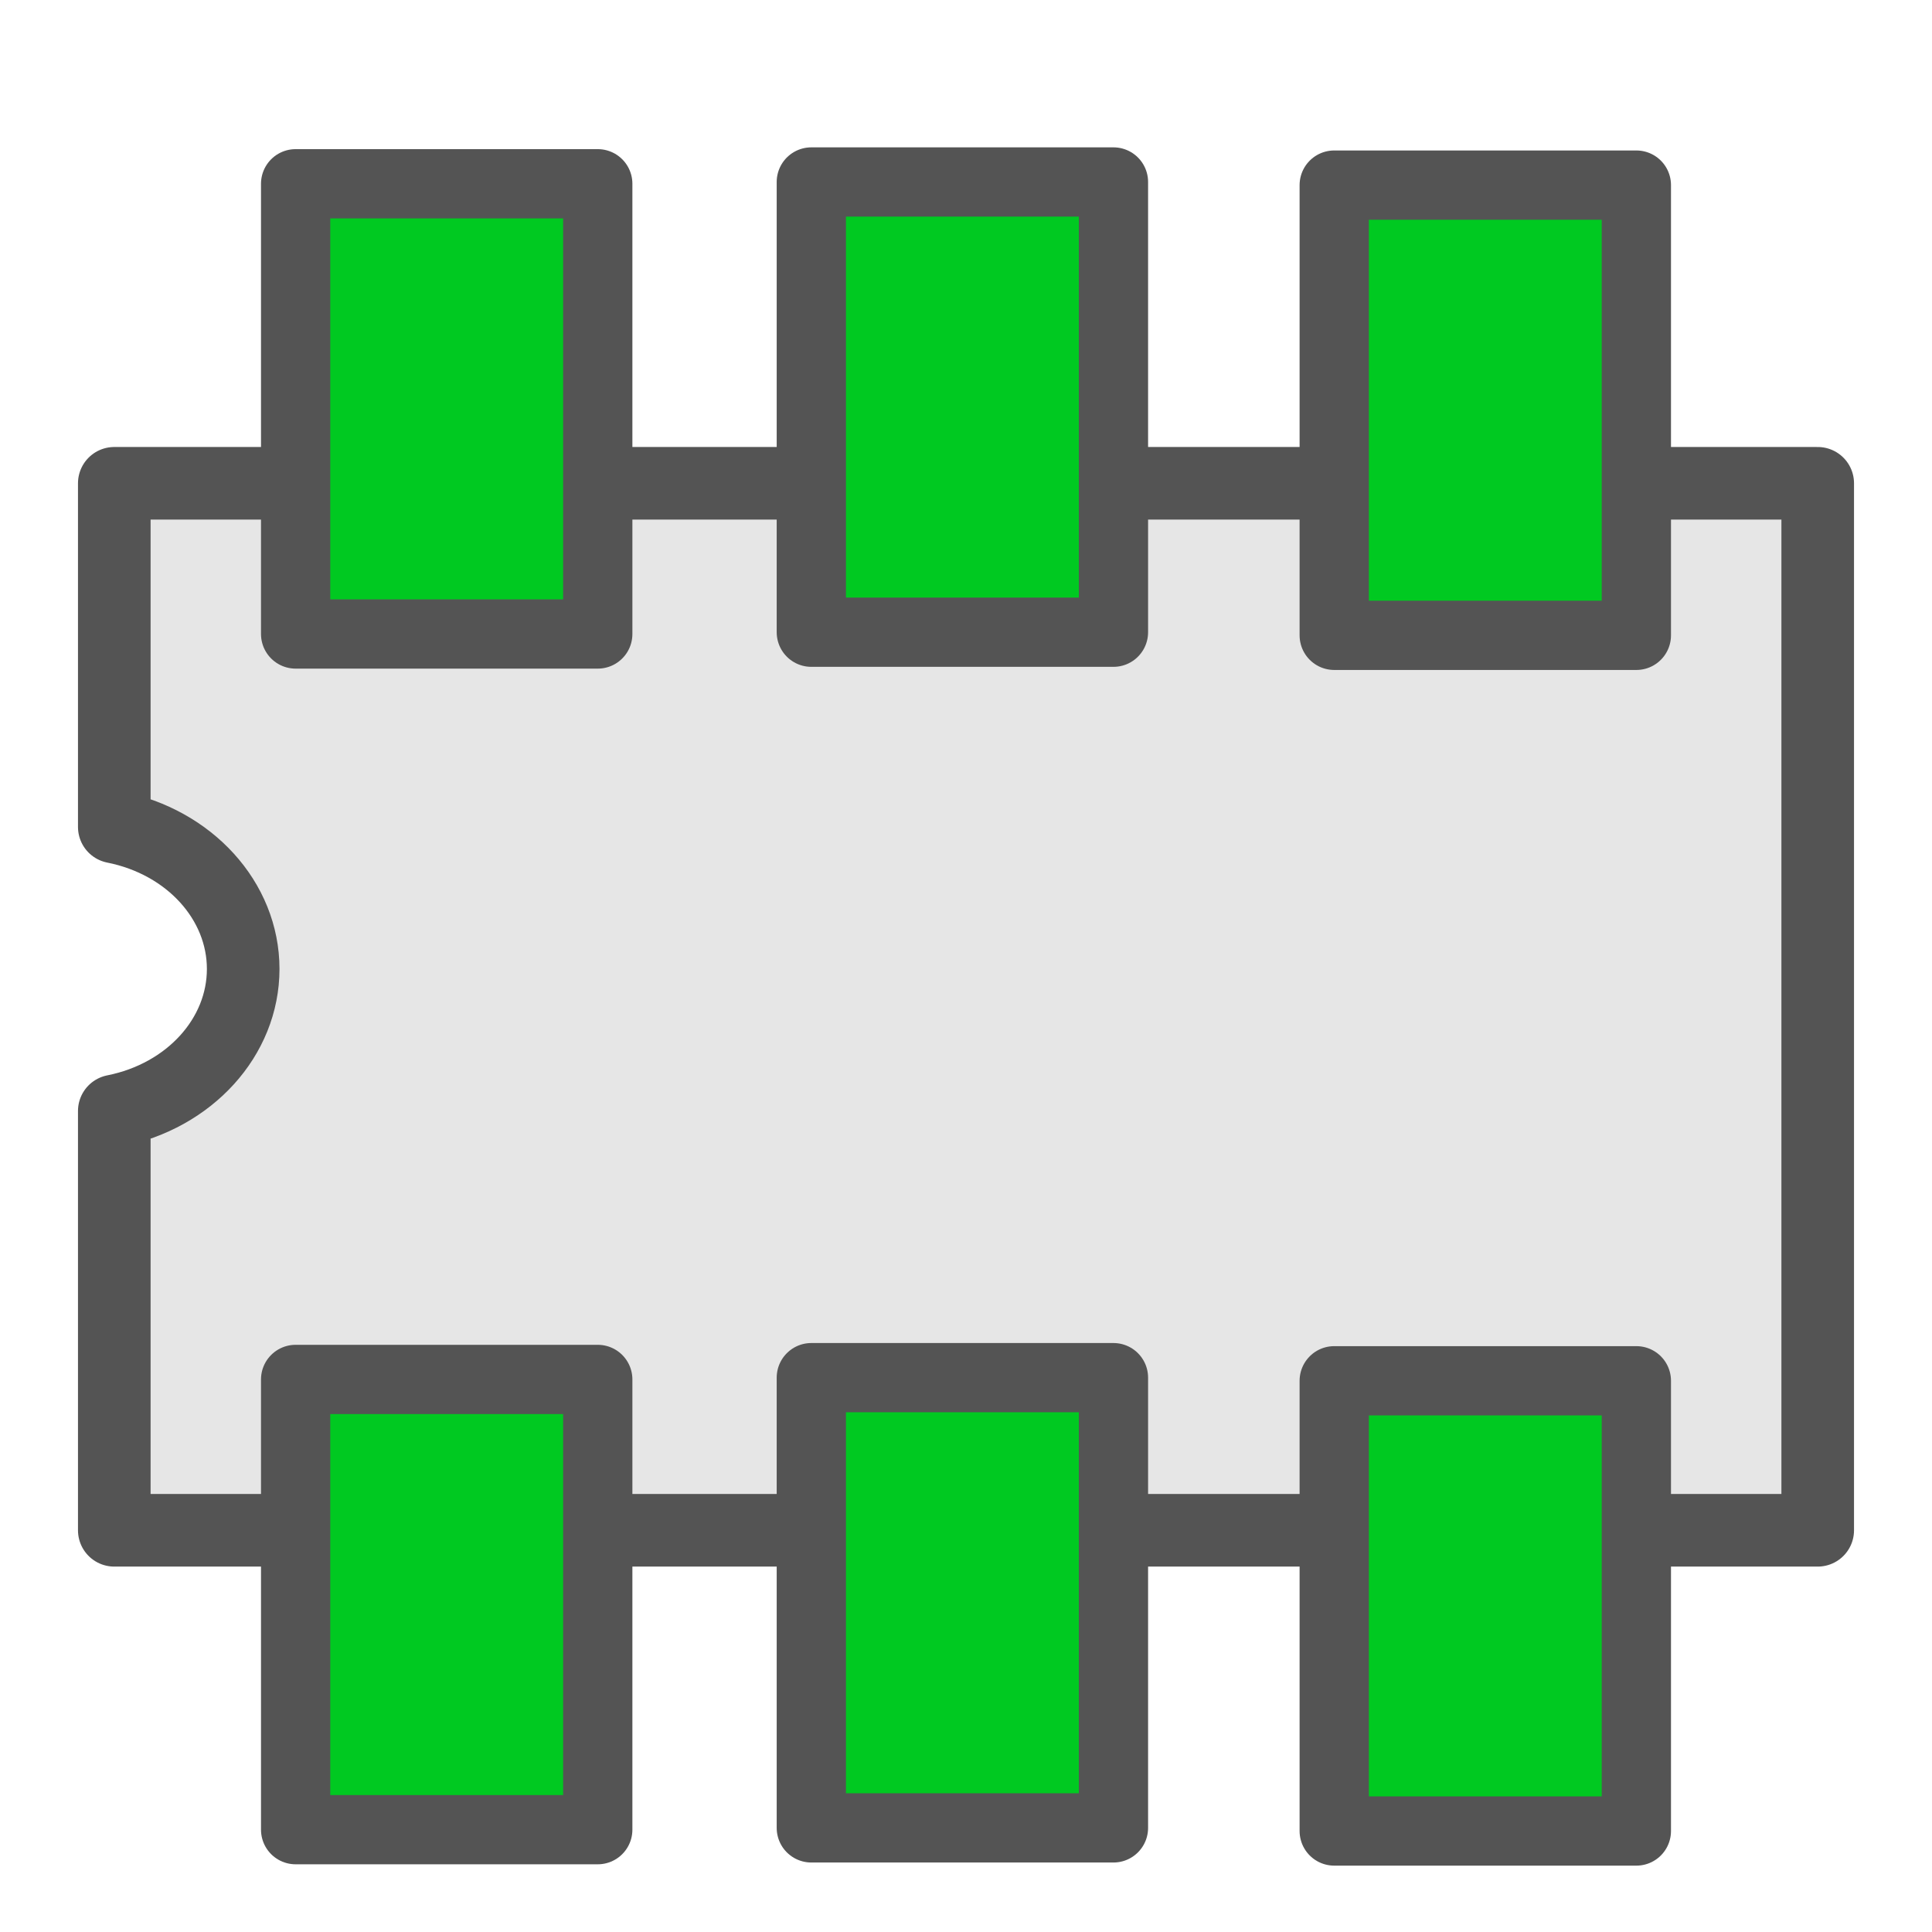
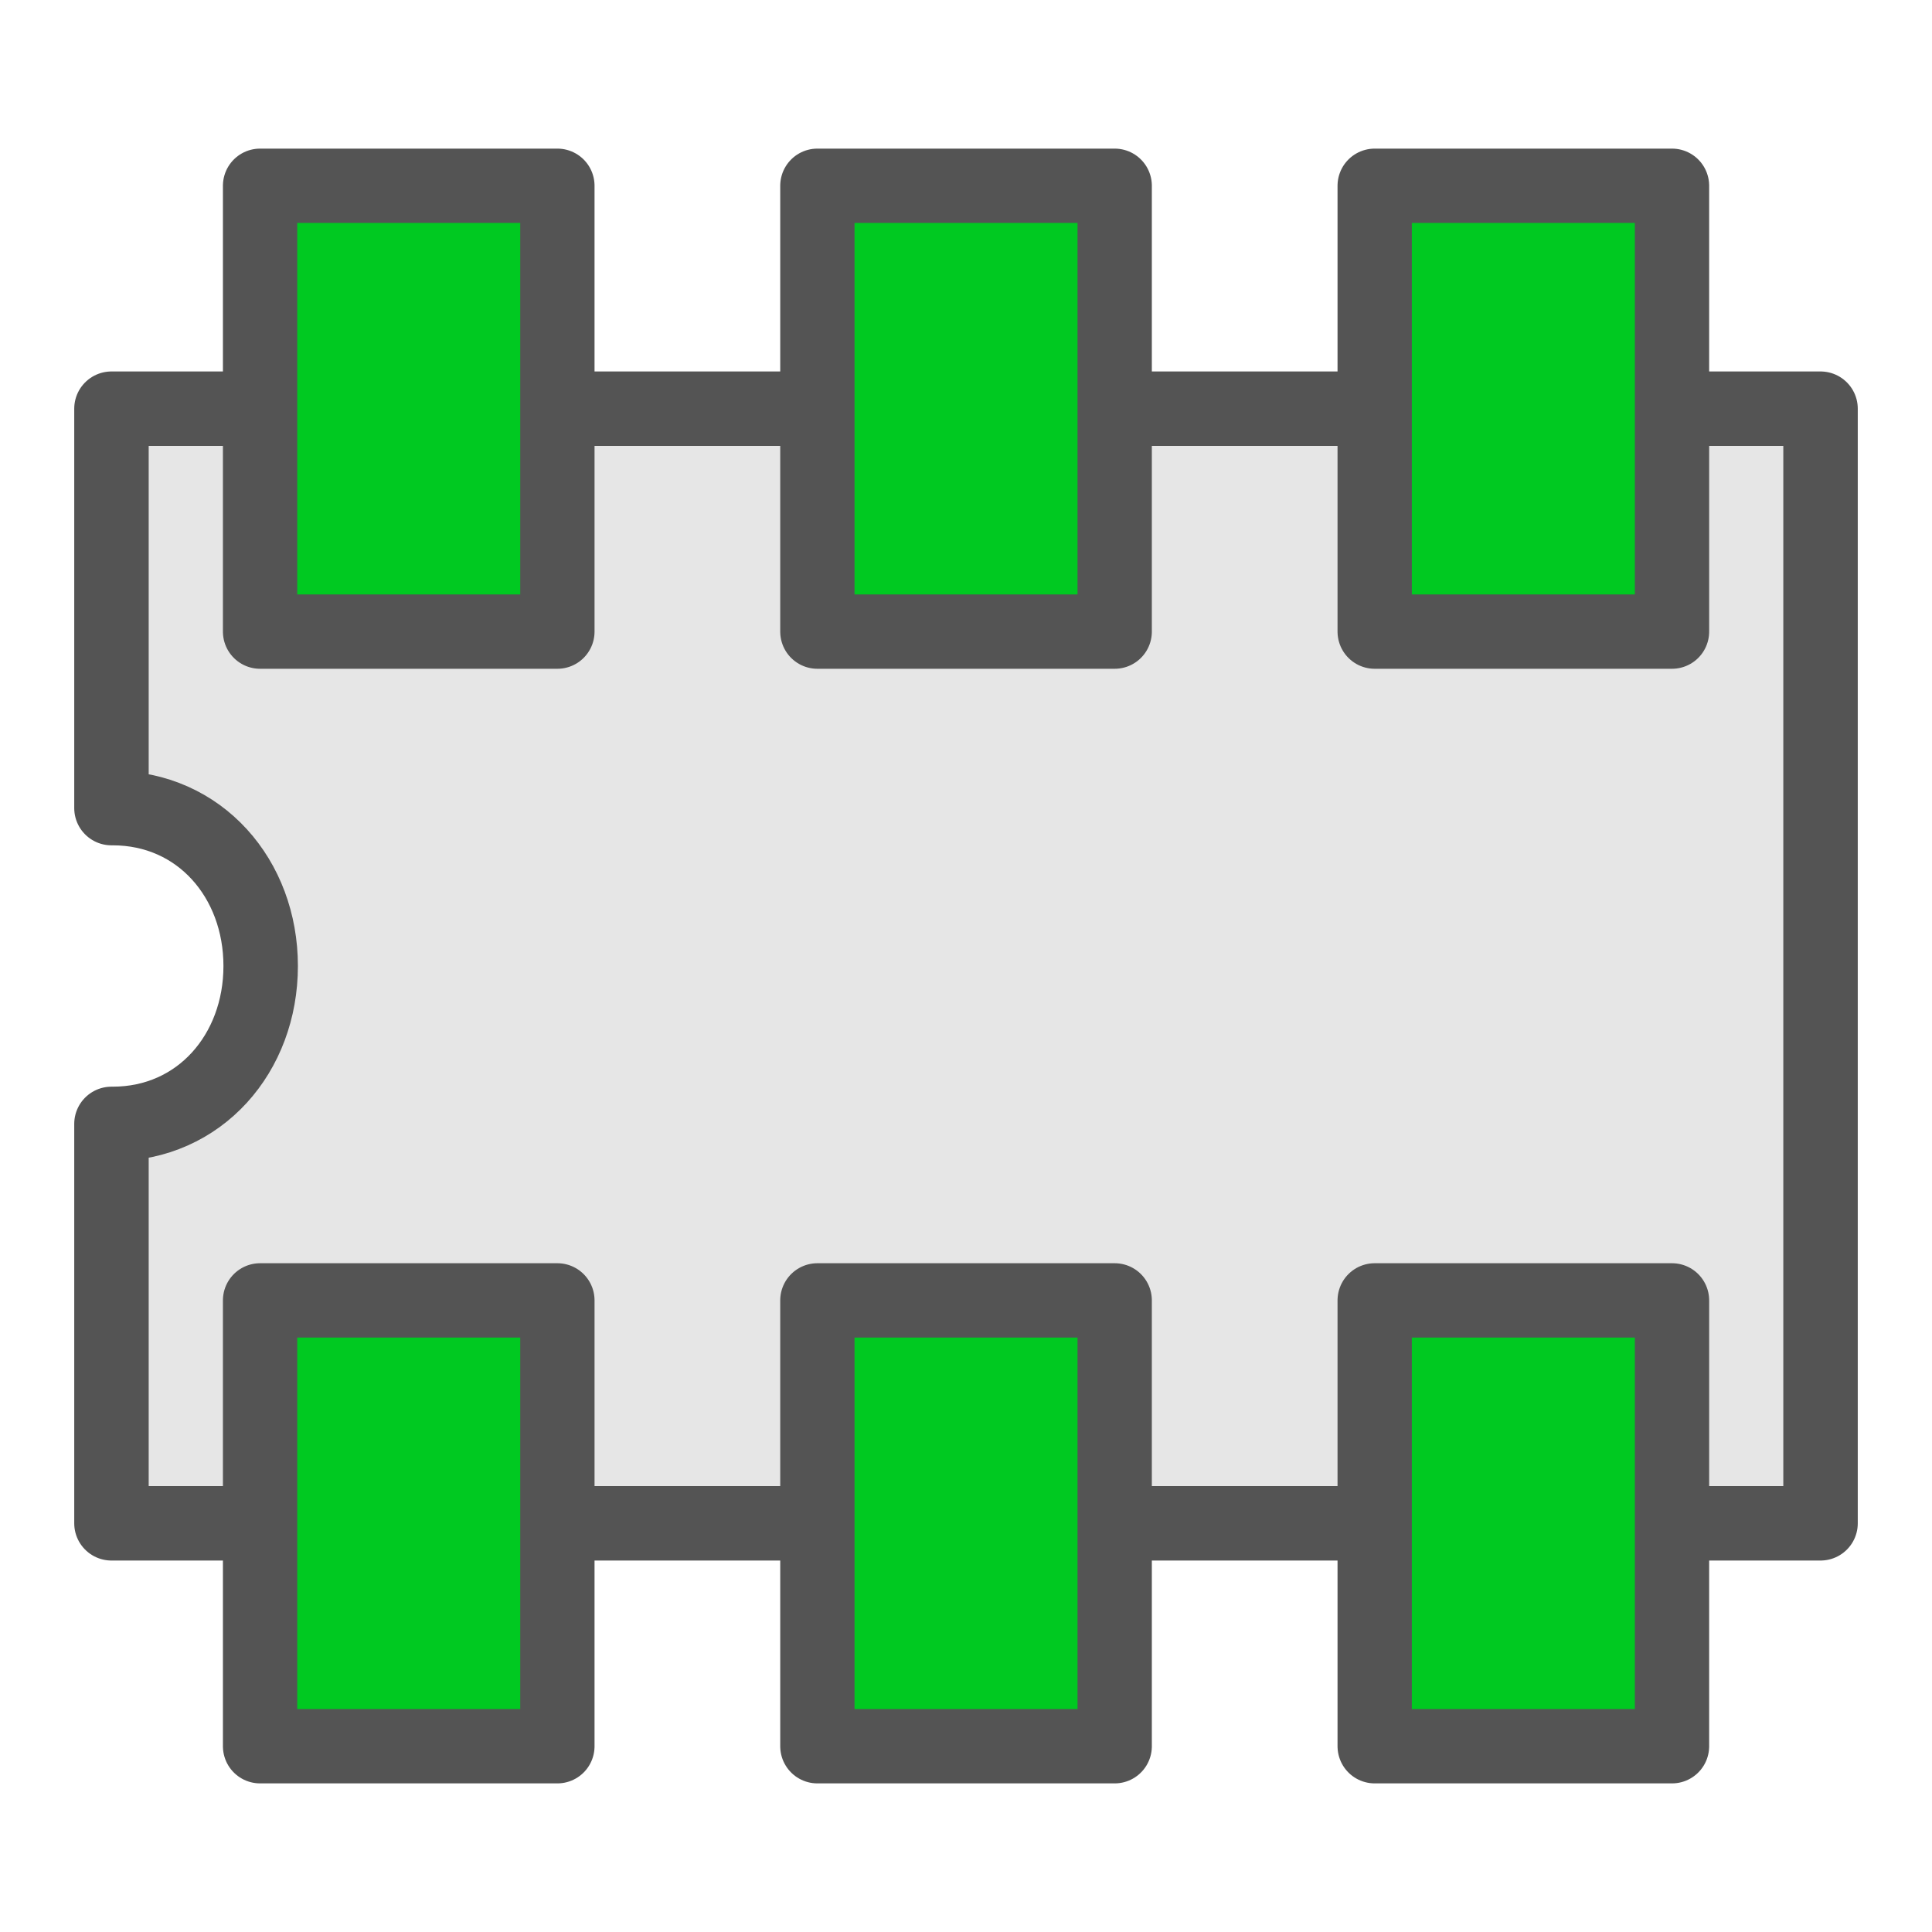
<svg xmlns="http://www.w3.org/2000/svg" height="26" width="26" version="1.1" viewBox="0 0 26 26" id="svg2">
  <defs id="defs4" />
-   <g id="g4164">
-     <path id="rect51" d="m 1.538,6.504 0,4.625 a 2.224,1.959 0 0 1 0,3.822 l 0,5.643 22.924,0 0,-14.09 -22.924,0 z" style="fill:#e6e6e6;stroke:#545454;stroke-width:0.977;stroke-linejoin:round;stroke-miterlimit:4;stroke-dasharray:none;stroke-opacity:1" />
-     <g transform="translate(-0.5336032,0)" id="g3983">
-       <rect style="fill:#00c921;fill-opacity:1;stroke:#545454;stroke-width:0.932;stroke-linejoin:round;stroke-miterlimit:4;stroke-dasharray:none;stroke-opacity:1" transform="matrix(0,-1,1,0,0,0)" height="4.066" width="6.059" y="4.512" x="-8.532" id="rect73" />
-       <rect style="fill:#00c921;fill-opacity:1;stroke:#545454;stroke-width:0.932;stroke-linejoin:round;stroke-miterlimit:4;stroke-dasharray:none;stroke-opacity:1" transform="matrix(0,-1,1,0,0,0)" height="4.066" width="6.059" y="11.452" x="-8.508" id="rect73-5" />
-       <rect style="fill:#00c921;fill-opacity:1;stroke:#545454;stroke-width:0.932;stroke-linejoin:round;stroke-miterlimit:4;stroke-dasharray:none;stroke-opacity:1" transform="matrix(0,-1,1,0,0,0)" height="4.066" width="6.059" y="18.489" x="-8.55" id="rect73-56" />
+   <path style="fill:#e6e6e6;stroke:#545454;stroke-width:1.002;stroke-linejoin:round;stroke-miterlimit:4;stroke-dasharray:none;stroke-opacity:1" d="m 1.5,5.5 0,5.375 0.016,0 c 1.174,0 1.992,0.951 1.992,2.125 0,1.174 -0.819,2.125 -1.992,2.125 l -0.016,0 0,5.375 23,0 0,-15 z" id="rect51" />
+   <g id="g4167">
+     <g id="g4162">
+       <rect style="fill:#00c921;fill-opacity:1;stroke:#545454;stroke-width:1;stroke-linejoin:round;stroke-miterlimit:4;stroke-dasharray:none;stroke-opacity:1" transform="matrix(0,-1,1,0,0,0)" height="4.001" width="6" y="3.5" x="-8.5" id="rect73" />
+       <rect id="rect4158" x="-8.5" y="11" width="6" height="4.001" transform="matrix(0,-1,1,0,0,0)" style="fill:#00c921;fill-opacity:1;stroke:#545454;stroke-width:1;stroke-linejoin:round;stroke-miterlimit:4;stroke-dasharray:none;stroke-opacity:1" />
+       <rect style="fill:#00c921;fill-opacity:1;stroke:#545454;stroke-width:1;stroke-linejoin:round;stroke-miterlimit:4;stroke-dasharray:none;stroke-opacity:1" transform="matrix(0,-1,1,0,0,0)" height="4.001" width="6" y="18.5" x="-8.5" id="rect4160" />
    </g>
-     <g id="g3983-1" transform="translate(-0.5336032,16.09085)">
-       <rect style="fill:#00c921;fill-opacity:1;stroke:#545454;stroke-width:0.932;stroke-linejoin:round;stroke-miterlimit:4;stroke-dasharray:none;stroke-opacity:1" transform="matrix(0,-1,1,0,0,0)" height="4.066" width="6.059" y="4.512" x="-8.532" id="rect73-0" />
-       <rect style="fill:#00c921;fill-opacity:1;stroke:#545454;stroke-width:0.932;stroke-linejoin:round;stroke-miterlimit:4;stroke-dasharray:none;stroke-opacity:1" transform="matrix(0,-1,1,0,0,0)" height="4.066" width="6.059" y="11.452" x="-8.508" id="rect73-5-4" />
-       <rect style="fill:#00c921;fill-opacity:1;stroke:#545454;stroke-width:0.932;stroke-linejoin:round;stroke-miterlimit:4;stroke-dasharray:none;stroke-opacity:1" transform="matrix(0,-1,1,0,0,0)" height="4.066" width="6.059" y="18.489" x="-8.55" id="rect73-56-9" />
+   </g>
+   <g id="g4173" transform="translate(-4.249434e-6,15)">
+     <g id="g4175">
+       <rect id="rect4177" x="-8.5" y="3.5" width="6" height="4.001" transform="matrix(0,-1,1,0,0,0)" style="fill:#00c921;fill-opacity:1;stroke:#545454;stroke-width:1;stroke-linejoin:round;stroke-miterlimit:4;stroke-dasharray:none;stroke-opacity:1" />
+       <rect style="fill:#00c921;fill-opacity:1;stroke:#545454;stroke-width:1;stroke-linejoin:round;stroke-miterlimit:4;stroke-dasharray:none;stroke-opacity:1" transform="matrix(0,-1,1,0,0,0)" height="4.001" width="6" y="11" x="-8.5" id="rect4179" />
+       <rect id="rect4181" x="-8.5" y="18.5" width="6" height="4.001" transform="matrix(0,-1,1,0,0,0)" style="fill:#00c921;fill-opacity:1;stroke:#545454;stroke-width:1;stroke-linejoin:round;stroke-miterlimit:4;stroke-dasharray:none;stroke-opacity:1" />
    </g>
  </g>
</svg>
